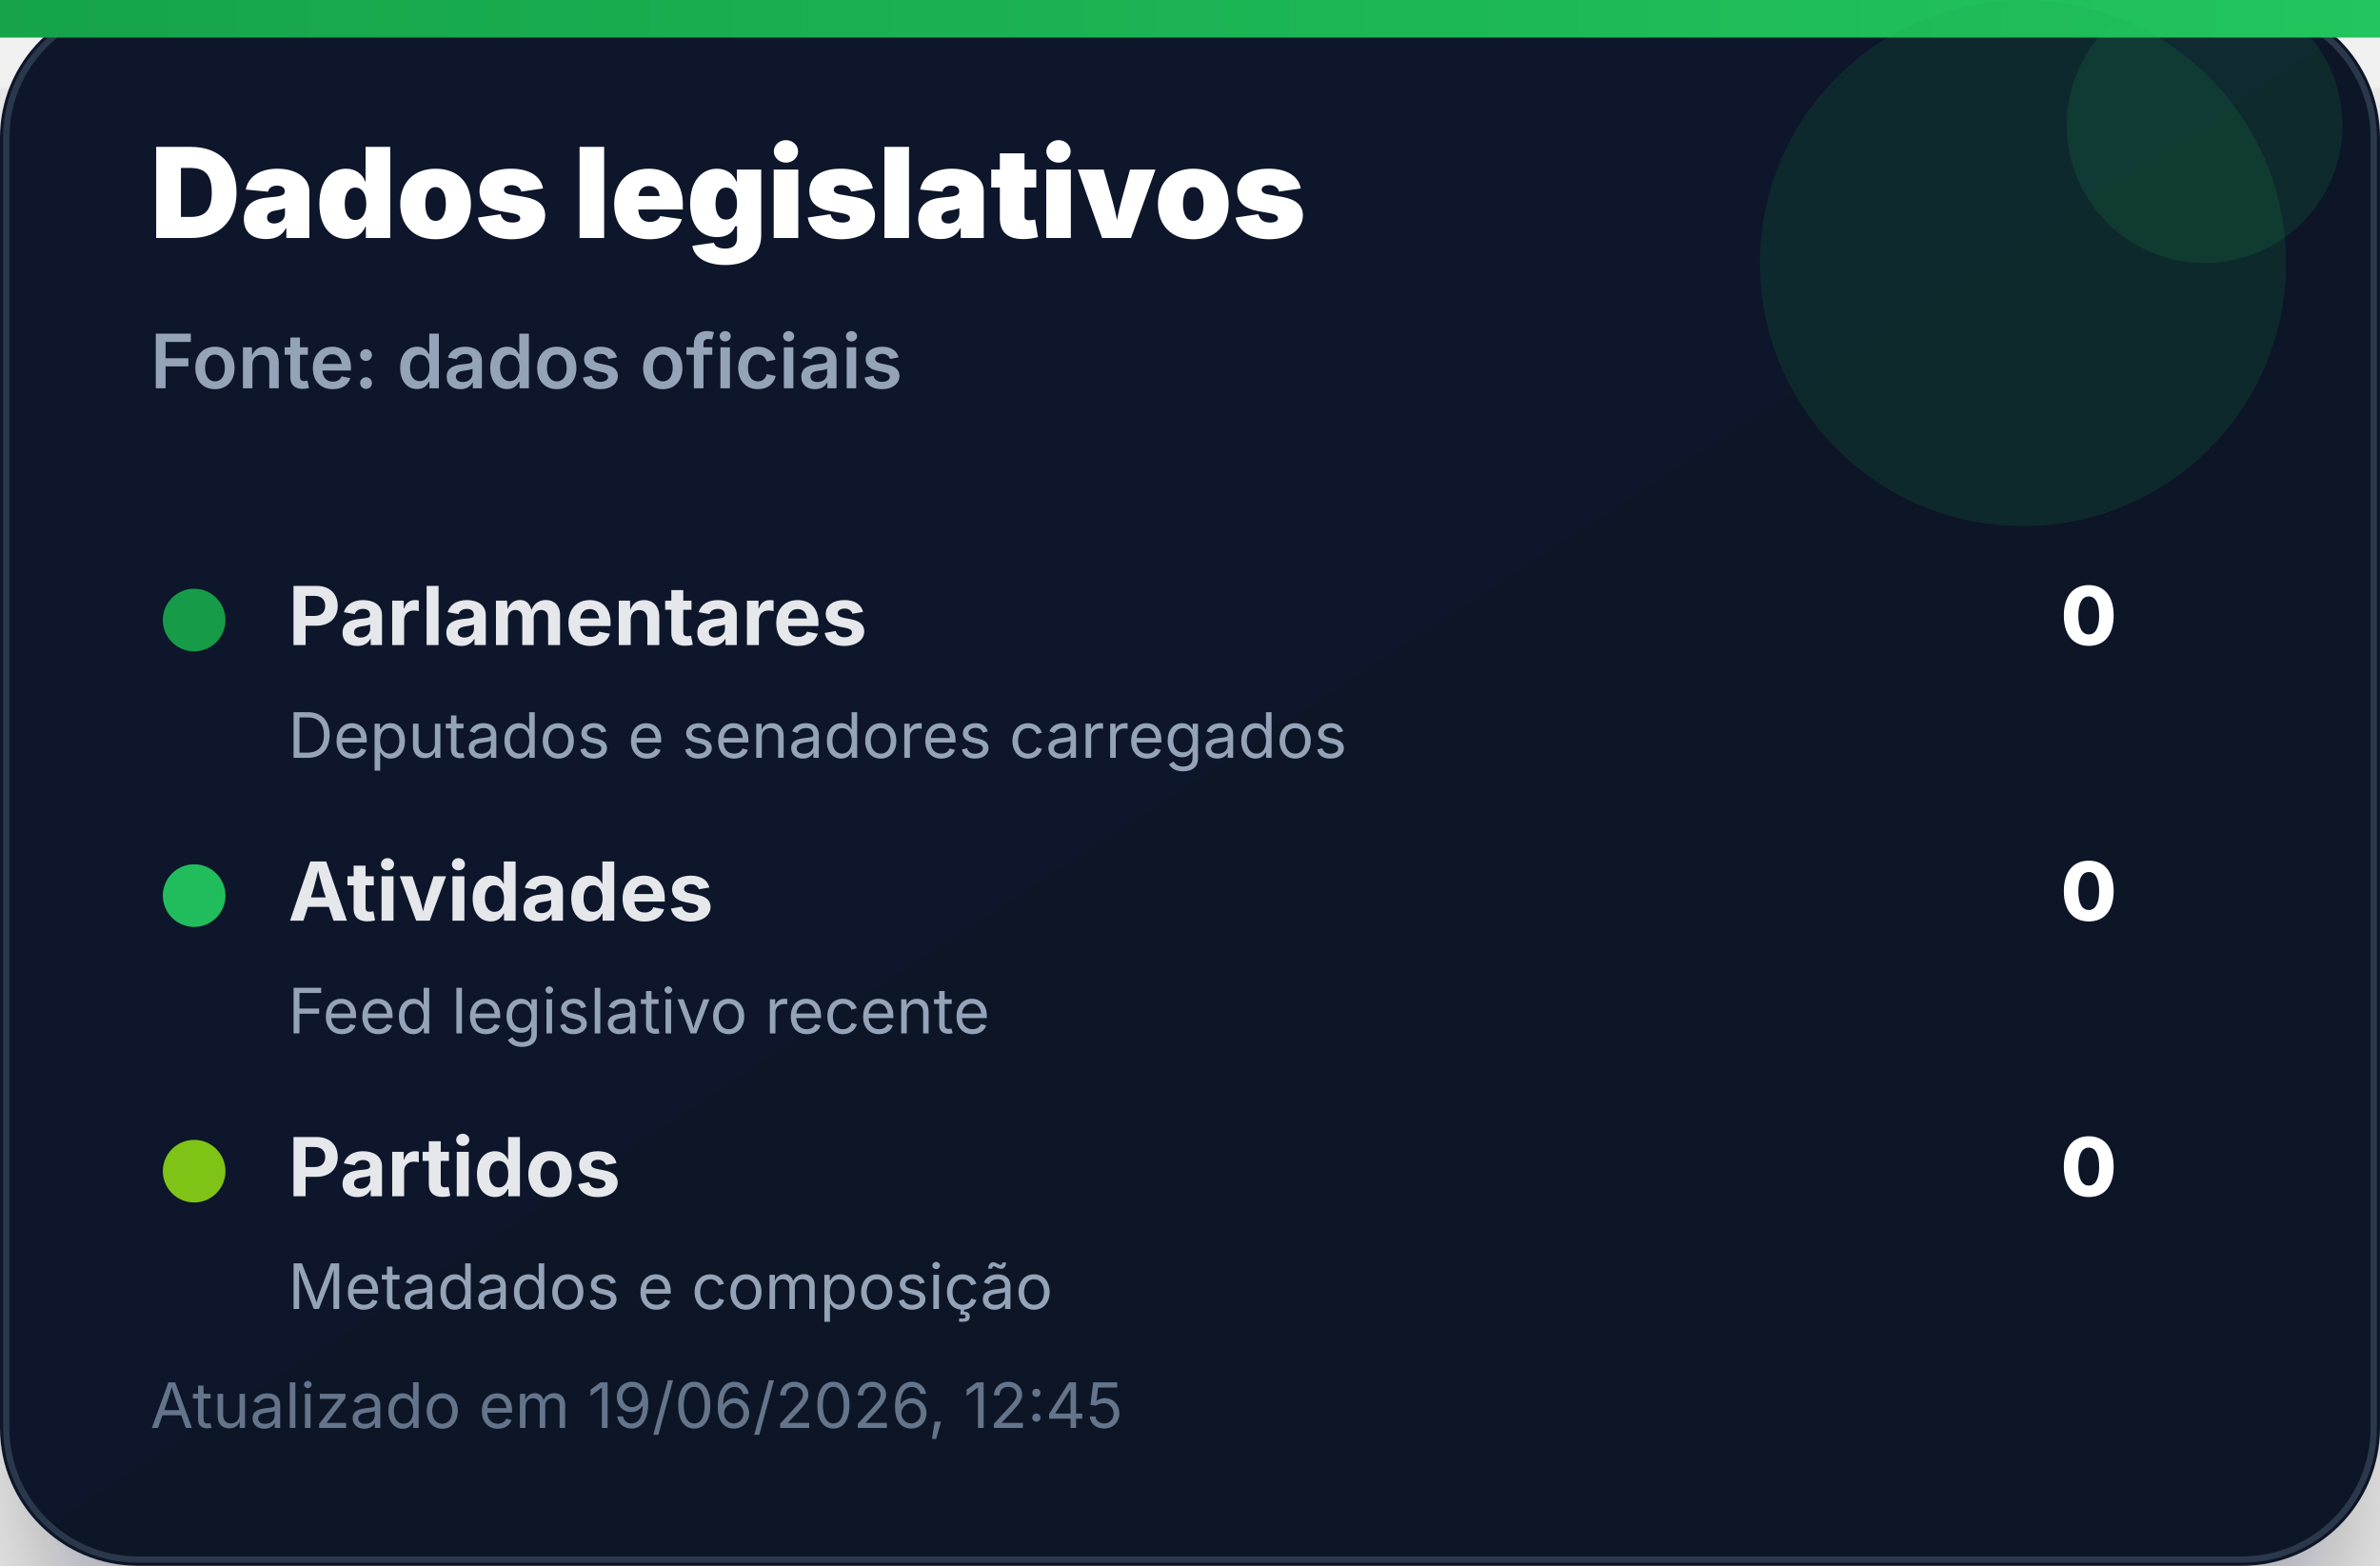
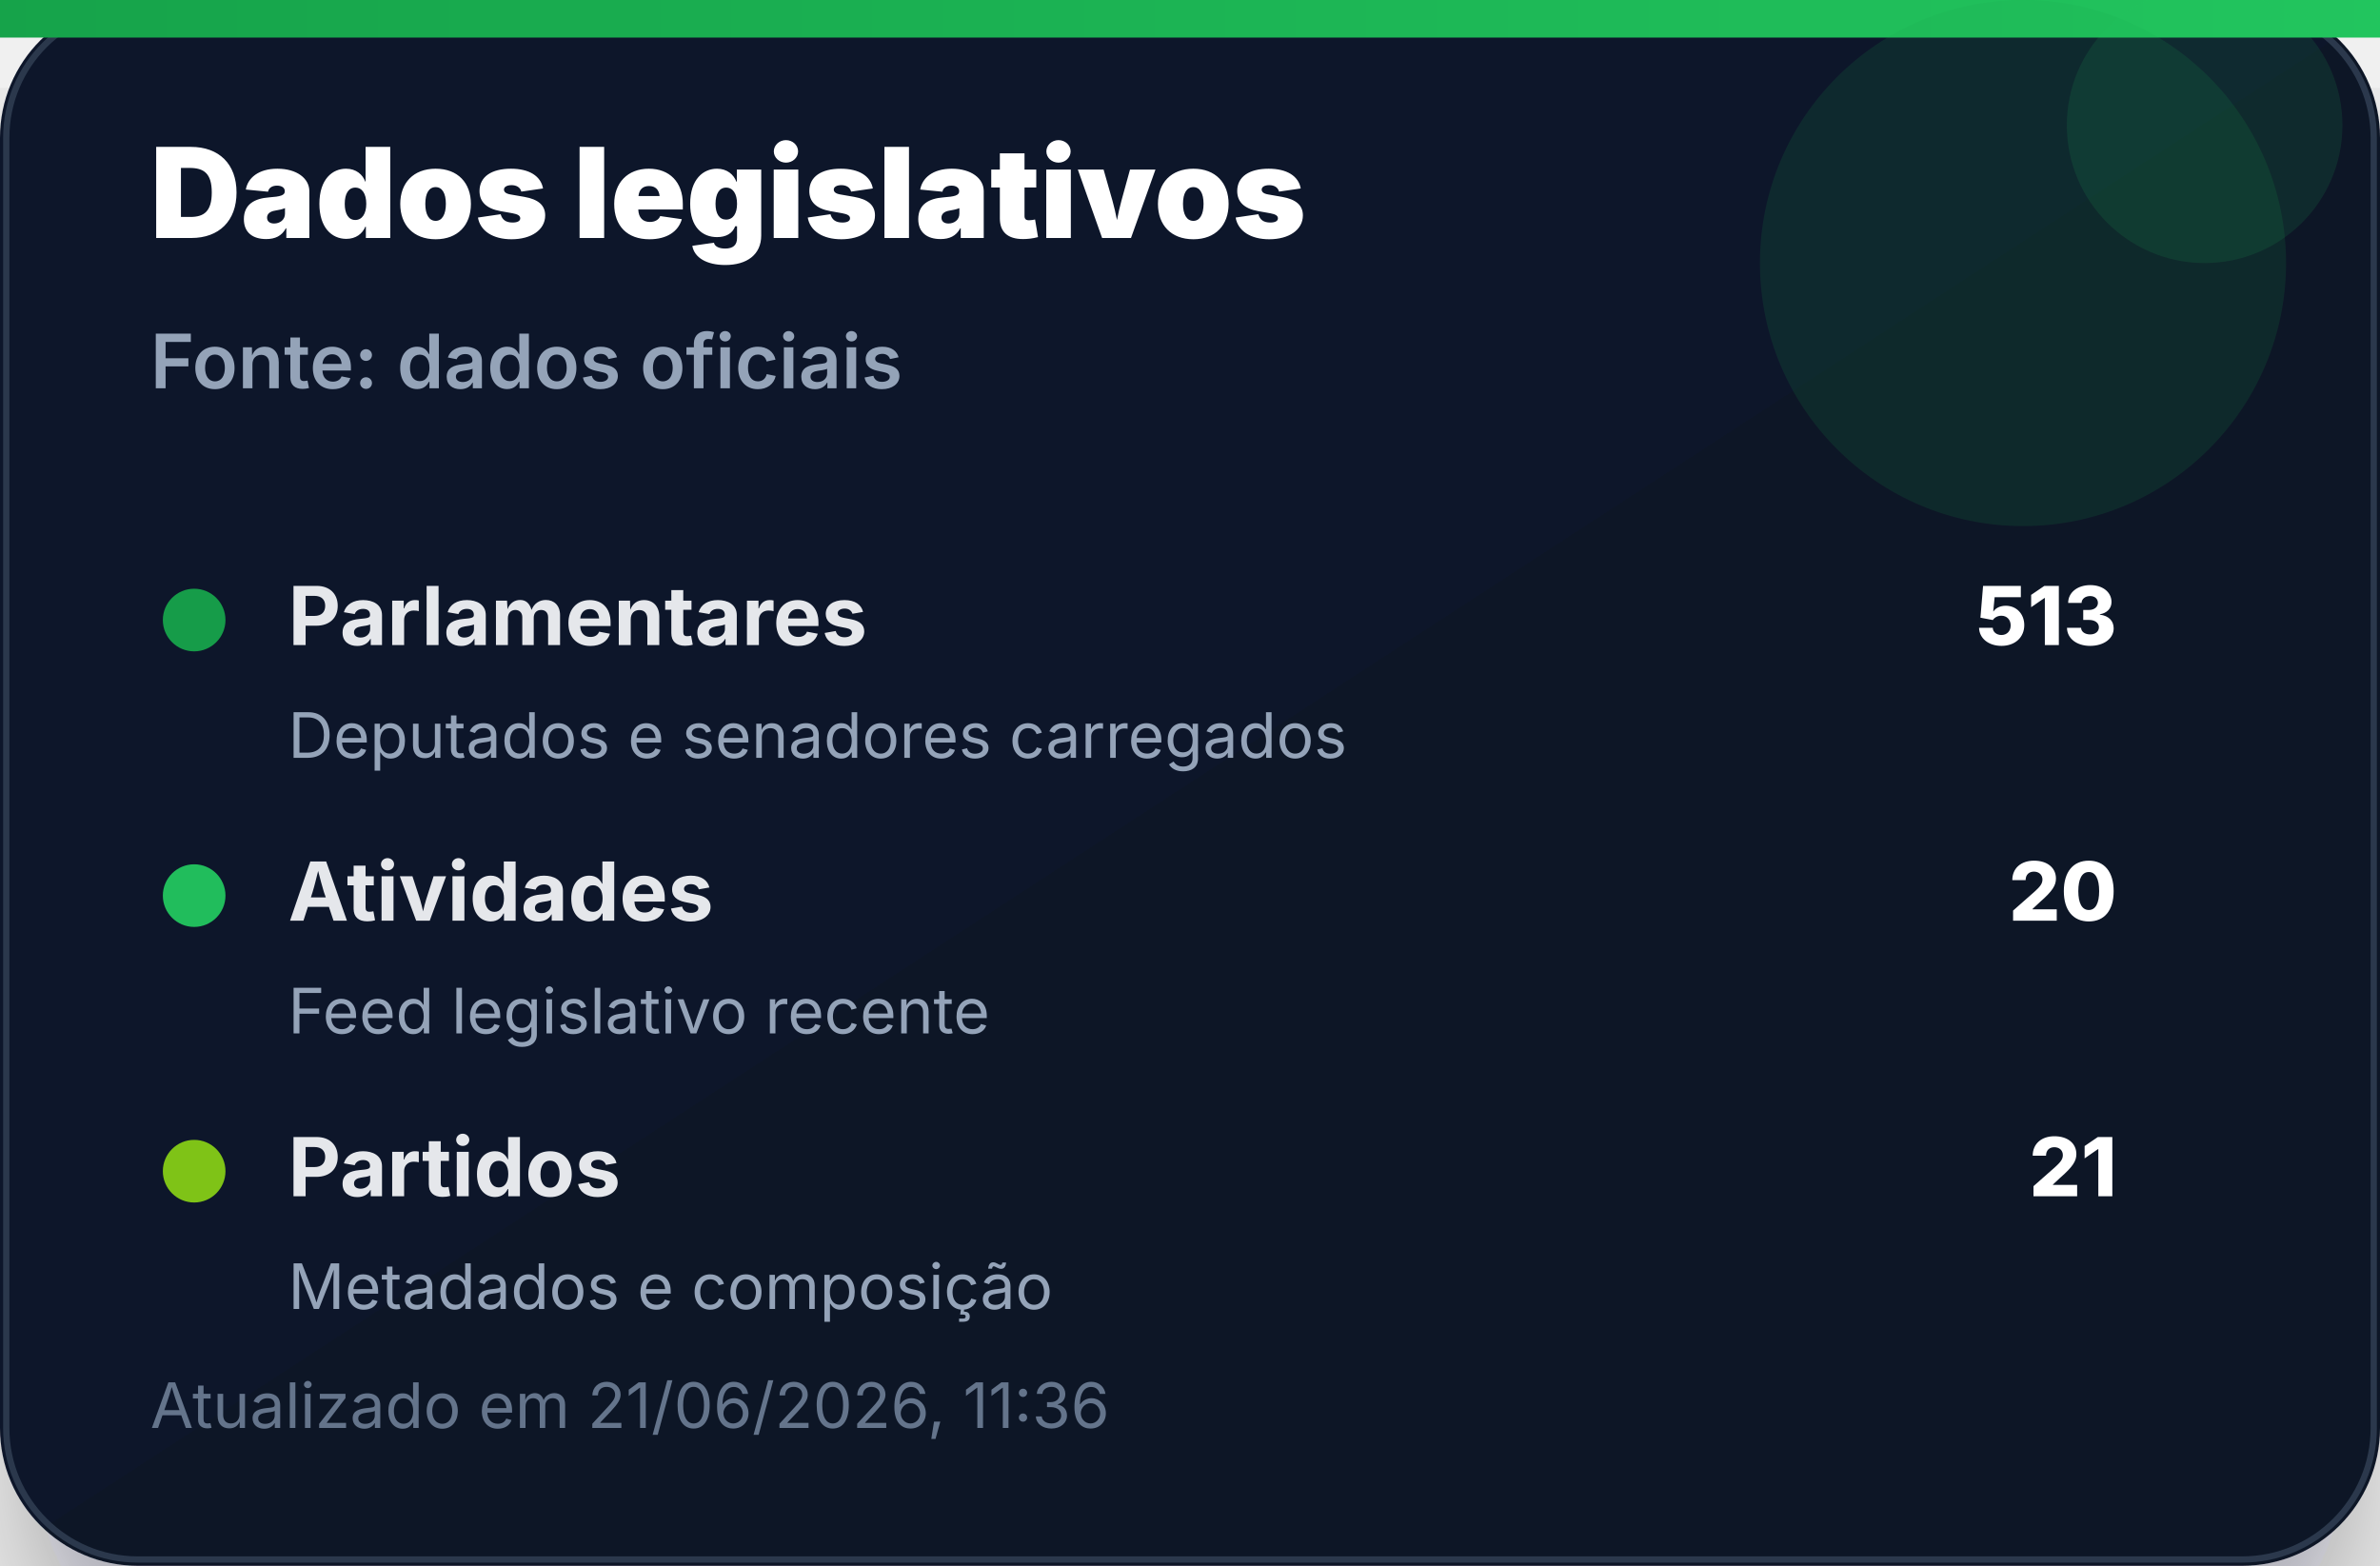
<svg xmlns="http://www.w3.org/2000/svg" width="380" height="250" viewBox="0 0 380 250" role="img" aria-label="Dados legislativos">
  <defs>
    <linearGradient id="bg" x1="0" x2="1" y1="0" y2="1">
      <stop offset="0%" stop-color="#0f172a" />
      <stop offset="100%" stop-color="#111827" />
    </linearGradient>
    <linearGradient id="accent" x1="0" x2="1">
      <stop offset="0%" stop-color="#16a34a" />
      <stop offset="100%" stop-color="#22c55e" />
    </linearGradient>
    <filter id="shadow" x="-20%" y="-20%" width="140%" height="140%">
      <feDropShadow dx="0" dy="14" stdDeviation="14" flood-color="#020617" flood-opacity="0.35" />
    </filter>
  </defs>
  <rect width="380" height="250" rx="22" fill="url(#bg)" filter="url(#shadow)" />
  <rect x="1" y="1" width="378" height="248" rx="21" fill="none" stroke="#334155" stroke-opacity="0.8" />
  <rect x="0" y="0" width="380" height="6" fill="url(#accent)" />
  <circle cx="323" cy="42" r="42" fill="#16a34a" opacity="0.14" />
  <circle cx="352" cy="20" r="22" fill="#22c55e" opacity="0.12" />
  <text x="24" y="38" font-family="Inter, Segoe UI, Arial, sans-serif" font-size="20" font-weight="900" fill="#ffffff">Dados legislativos</text>
  <text x="24" y="62" font-family="Inter, Segoe UI, Arial, sans-serif" font-size="12" font-weight="600" fill="#94a3b8">Fonte: dados oficiais</text>
  <g transform="translate(24 92)">
    <circle cx="7" cy="7" r="5" fill="#16a34a" opacity="0.95" />
    <text x="22" y="11" font-family="Inter, Segoe UI, Arial, sans-serif" font-size="13" font-weight="700" fill="#e5e7eb">Parlamentares</text>
-     <text x="314" y="11" text-anchor="end" font-family="Inter, Segoe UI, Arial, sans-serif" font-size="13" font-weight="800" fill="#ffffff">0</text>
+     <text x="314" y="11" text-anchor="end" font-family="Inter, Segoe UI, Arial, sans-serif" font-size="13" font-weight="800" fill="#ffffff">513</text>
    <text x="22" y="29" font-family="Inter, Segoe UI, Arial, sans-serif" font-size="10" fill="#94a3b8">Deputados e senadores carregados</text>
  </g>
  <g transform="translate(24 136)">
    <circle cx="7" cy="7" r="5" fill="#22c55e" opacity="0.95" />
    <text x="22" y="11" font-family="Inter, Segoe UI, Arial, sans-serif" font-size="13" font-weight="700" fill="#e5e7eb">Atividades</text>
-     <text x="314" y="11" text-anchor="end" font-family="Inter, Segoe UI, Arial, sans-serif" font-size="13" font-weight="800" fill="#ffffff">0</text>
+     <text x="314" y="11" text-anchor="end" font-family="Inter, Segoe UI, Arial, sans-serif" font-size="13" font-weight="800" fill="#ffffff">20</text>
    <text x="22" y="29" font-family="Inter, Segoe UI, Arial, sans-serif" font-size="10" fill="#94a3b8">Feed legislativo recente</text>
  </g>
  <g transform="translate(24 180)">
    <circle cx="7" cy="7" r="5" fill="#84cc16" opacity="0.95" />
    <text x="22" y="11" font-family="Inter, Segoe UI, Arial, sans-serif" font-size="13" font-weight="700" fill="#e5e7eb">Partidos</text>
-     <text x="314" y="11" text-anchor="end" font-family="Inter, Segoe UI, Arial, sans-serif" font-size="13" font-weight="800" fill="#ffffff">0</text>
+     <text x="314" y="11" text-anchor="end" font-family="Inter, Segoe UI, Arial, sans-serif" font-size="13" font-weight="800" fill="#ffffff">21</text>
    <text x="22" y="29" font-family="Inter, Segoe UI, Arial, sans-serif" font-size="10" fill="#94a3b8">Metadados e composição</text>
  </g>
-   <text x="24" y="228" font-family="Inter, Segoe UI, Arial, sans-serif" font-size="10" fill="#64748b">Atualizado em 19/06/2026, 12:45</text>
+   <text x="24" y="228" font-family="Inter, Segoe UI, Arial, sans-serif" font-size="10" fill="#64748b">Atualizado em 21/06/2026, 11:36</text>
</svg>
